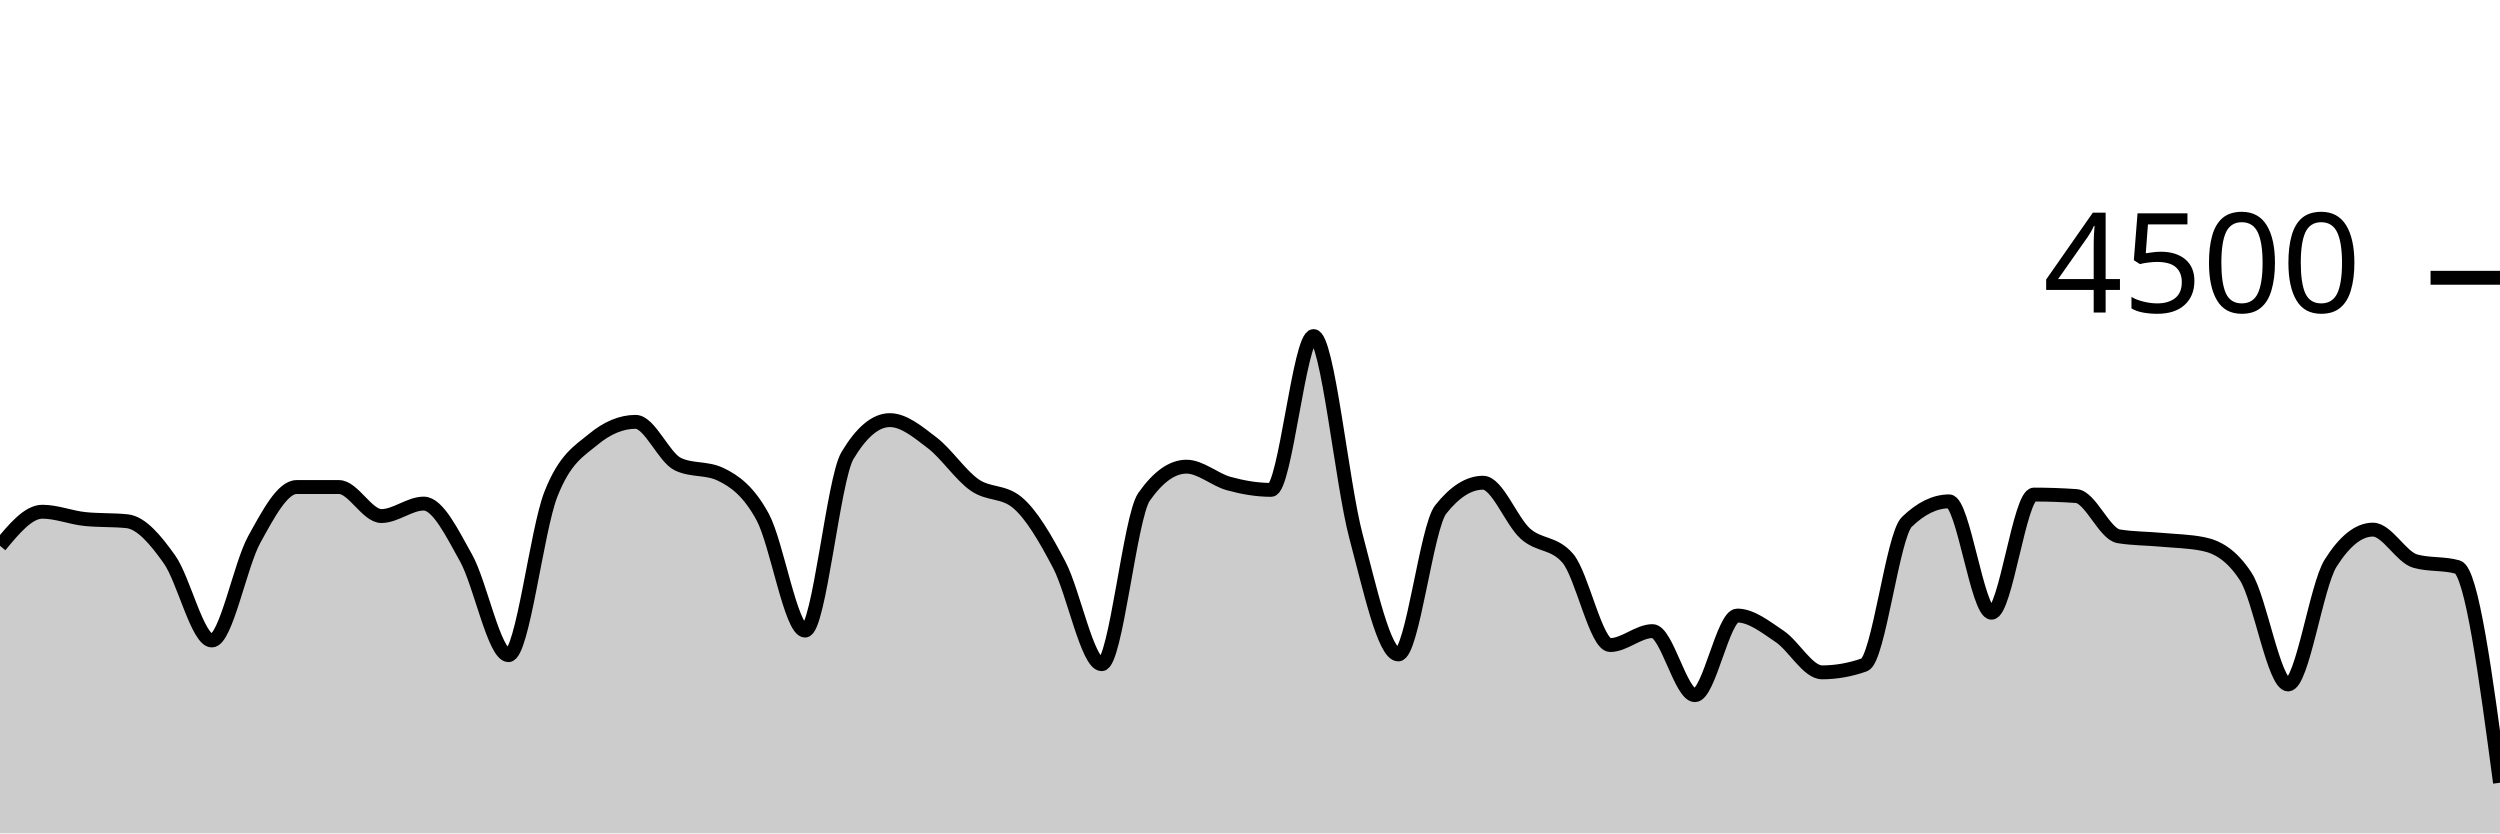
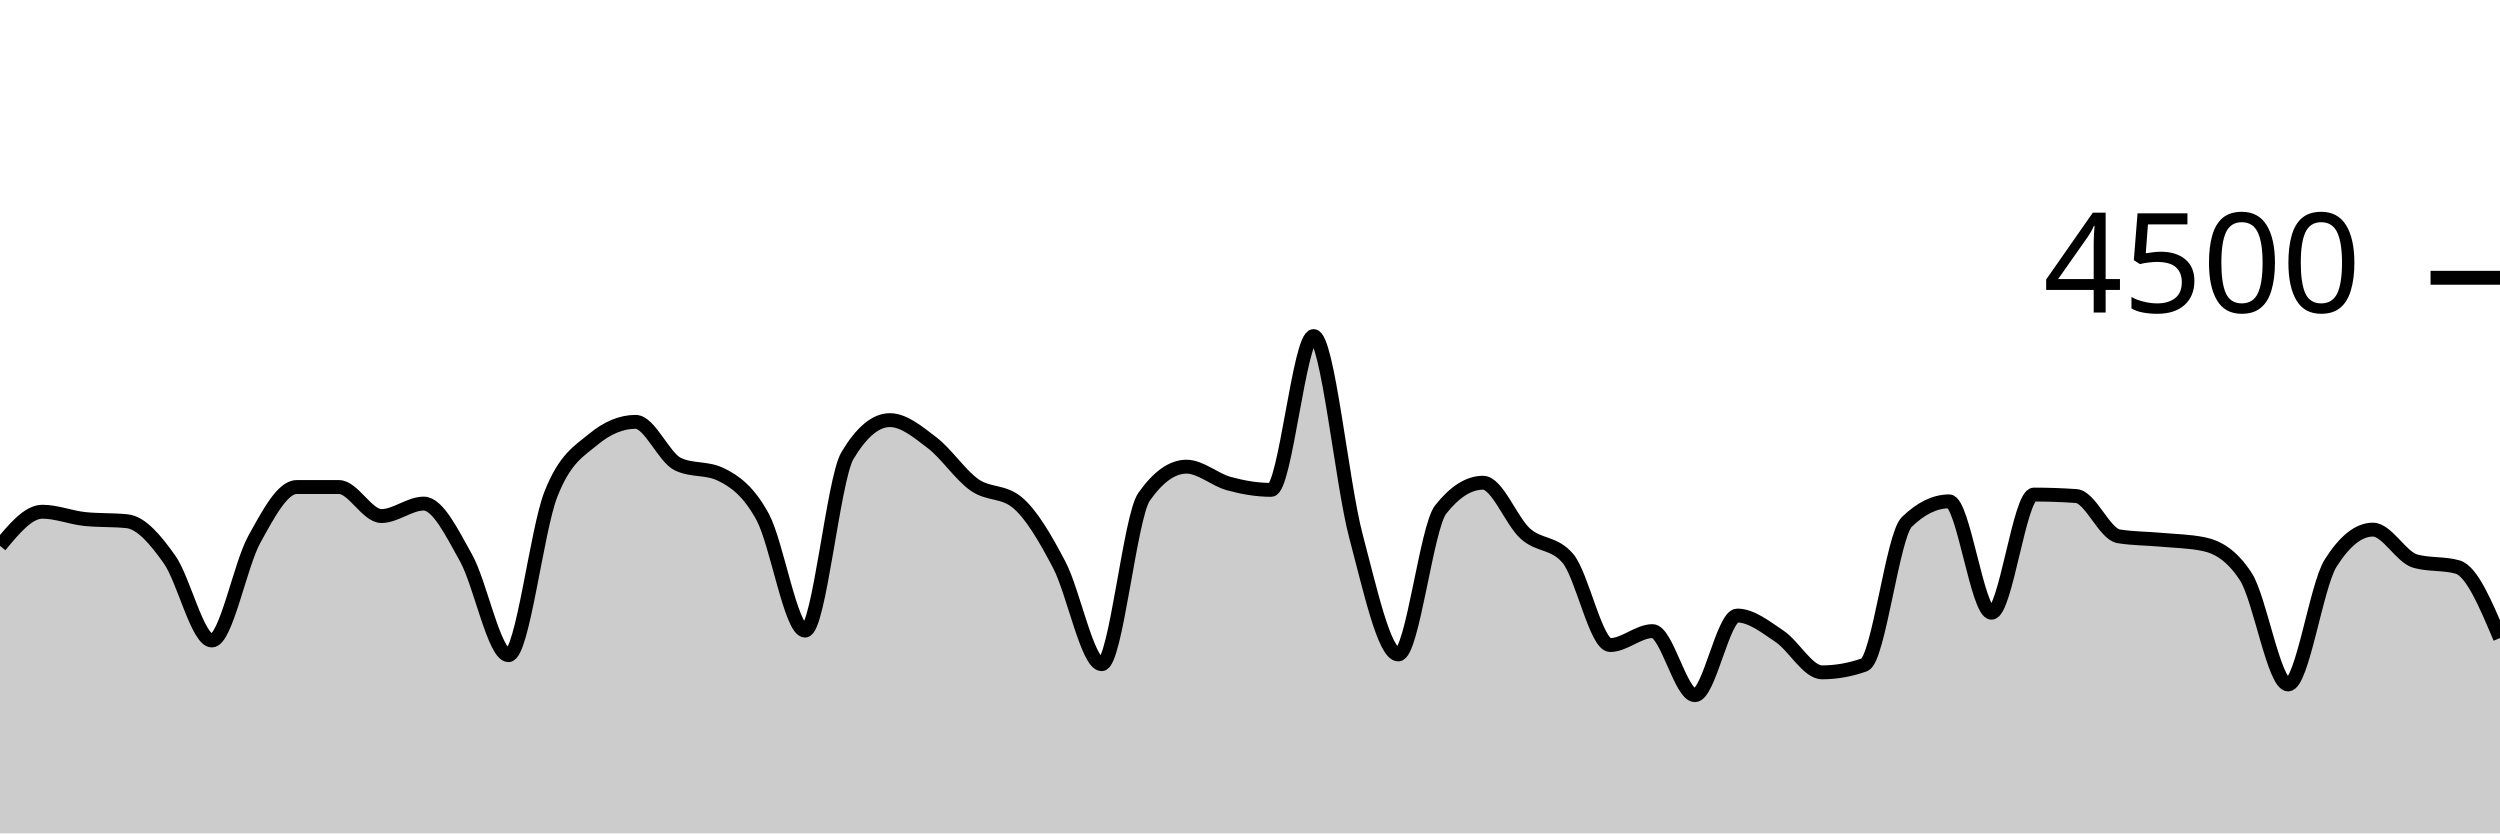
<svg xmlns="http://www.w3.org/2000/svg" viewBox="0 0 180 60">
  <g transform="translate(0,20)">
-     <path class="area" fill="rgba(0, 0, 0, 0.2)" d="M0,19.298C1.017,18.071,2.034,16.844,3.051,16.844C4.068,16.844,5.085,17.262,6.102,17.369C7.119,17.476,8.136,17.422,9.153,17.529C10.169,17.636,11.186,18.844,12.203,20.276C13.22,21.707,14.237,26.116,15.254,26.116C16.271,26.116,17.288,20.686,18.305,18.844C19.322,17.003,20.339,15.067,21.356,15.067C22.373,15.067,23.39,15.067,24.407,15.067C25.424,15.067,26.441,17.156,27.458,17.156C28.475,17.156,29.492,16.258,30.508,16.258C31.525,16.258,32.542,18.359,33.559,20.178C34.576,21.997,35.593,27.173,36.61,27.173C37.627,27.173,38.644,18.181,39.661,15.591C40.678,13.001,41.695,12.477,42.712,11.636C43.729,10.794,44.746,10.373,45.763,10.373C46.78,10.373,47.797,12.942,48.814,13.422C49.831,13.902,50.847,13.662,51.864,14.142C52.881,14.622,53.898,15.35,54.915,17.227C55.932,19.104,56.949,25.404,57.966,25.404C58.983,25.404,60,14.501,61.017,12.8C62.034,11.099,63.051,10.249,64.068,10.249C65.085,10.249,66.102,11.107,67.119,11.884C68.136,12.662,69.153,14.203,70.169,14.916C71.186,15.628,72.203,15.33,73.22,16.16C74.237,16.99,75.254,18.732,76.271,20.676C77.288,22.619,78.305,27.822,79.322,27.822C80.339,27.822,81.356,17.215,82.373,15.769C83.39,14.323,84.407,13.6,85.424,13.6C86.441,13.6,87.458,14.539,88.475,14.818C89.492,15.096,90.508,15.271,91.525,15.271C92.542,15.271,93.559,4.196,94.576,4.196C95.593,4.196,96.61,14.775,97.627,18.596C98.644,22.416,99.661,27.12,100.678,27.12C101.695,27.12,102.712,17.97,103.729,16.684C104.746,15.399,105.763,14.756,106.78,14.756C107.797,14.756,108.814,17.52,109.831,18.427C110.847,19.333,111.864,19.016,112.881,20.196C113.898,21.375,114.915,26.444,115.932,26.444C116.949,26.444,117.966,25.44,118.983,25.44C120,25.44,121.017,30.053,122.034,30.053C123.051,30.053,124.068,24.32,125.085,24.32C126.102,24.32,127.119,25.141,128.136,25.822C129.153,26.504,130.169,28.409,131.186,28.409C132.203,28.409,133.22,28.228,134.237,27.867C135.254,27.505,136.271,18.572,137.288,17.582C138.305,16.593,139.322,16.098,140.339,16.098C141.356,16.098,142.373,24.116,143.39,24.116C144.407,24.116,145.424,15.609,146.441,15.609C147.458,15.609,148.475,15.644,149.492,15.716C150.508,15.787,151.525,18.447,152.542,18.613C153.559,18.779,154.576,18.769,155.593,18.862C156.61,18.956,157.627,18.966,158.644,19.173C159.661,19.381,160.678,19.953,161.695,21.511C162.712,23.07,163.729,29.28,164.746,29.28C165.763,29.28,166.78,22.178,167.797,20.56C168.814,18.942,169.831,18.133,170.847,18.133C171.864,18.133,172.881,20.116,173.898,20.4C174.915,20.684,175.932,20.542,176.949,20.827C177.966,21.111,178.983,28.733,180,36.356L180,40C178.983,40,177.966,40,176.949,40C175.932,40,174.915,40,173.898,40C172.881,40,171.864,40,170.847,40C169.831,40,168.814,40,167.797,40C166.78,40,165.763,40,164.746,40C163.729,40,162.712,40,161.695,40C160.678,40,159.661,40,158.644,40C157.627,40,156.61,40,155.593,40C154.576,40,153.559,40,152.542,40C151.525,40,150.508,40,149.492,40C148.475,40,147.458,40,146.441,40C145.424,40,144.407,40,143.39,40C142.373,40,141.356,40,140.339,40C139.322,40,138.305,40,137.288,40C136.271,40,135.254,40,134.237,40C133.22,40,132.203,40,131.186,40C130.169,40,129.153,40,128.136,40C127.119,40,126.102,40,125.085,40C124.068,40,123.051,40,122.034,40C121.017,40,120,40,118.983,40C117.966,40,116.949,40,115.932,40C114.915,40,113.898,40,112.881,40C111.864,40,110.847,40,109.831,40C108.814,40,107.797,40,106.78,40C105.763,40,104.746,40,103.729,40C102.712,40,101.695,40,100.678,40C99.661,40,98.644,40,97.627,40C96.61,40,95.593,40,94.576,40C93.559,40,92.542,40,91.525,40C90.508,40,89.492,40,88.475,40C87.458,40,86.441,40,85.424,40C84.407,40,83.39,40,82.373,40C81.356,40,80.339,40,79.322,40C78.305,40,77.288,40,76.271,40C75.254,40,74.237,40,73.22,40C72.203,40,71.186,40,70.169,40C69.153,40,68.136,40,67.119,40C66.102,40,65.085,40,64.068,40C63.051,40,62.034,40,61.017,40C60,40,58.983,40,57.966,40C56.949,40,55.932,40,54.915,40C53.898,40,52.881,40,51.864,40C50.847,40,49.831,40,48.814,40C47.797,40,46.78,40,45.763,40C44.746,40,43.729,40,42.712,40C41.695,40,40.678,40,39.661,40C38.644,40,37.627,40,36.61,40C35.593,40,34.576,40,33.559,40C32.542,40,31.525,40,30.508,40C29.492,40,28.475,40,27.458,40C26.441,40,25.424,40,24.407,40C23.39,40,22.373,40,21.356,40C20.339,40,19.322,40,18.305,40C17.288,40,16.271,40,15.254,40C14.237,40,13.22,40,12.203,40C11.186,40,10.169,40,9.153,40C8.136,40,7.119,40,6.102,40C5.085,40,4.068,40,3.051,40C2.034,40,1.017,40,0,40Z" />
-     <path class="line" stroke="black" fill="none" d="M0,19.298C1.017,18.071,2.034,16.844,3.051,16.844C4.068,16.844,5.085,17.262,6.102,17.369C7.119,17.476,8.136,17.422,9.153,17.529C10.169,17.636,11.186,18.844,12.203,20.276C13.22,21.707,14.237,26.116,15.254,26.116C16.271,26.116,17.288,20.686,18.305,18.844C19.322,17.003,20.339,15.067,21.356,15.067C22.373,15.067,23.39,15.067,24.407,15.067C25.424,15.067,26.441,17.156,27.458,17.156C28.475,17.156,29.492,16.258,30.508,16.258C31.525,16.258,32.542,18.359,33.559,20.178C34.576,21.997,35.593,27.173,36.61,27.173C37.627,27.173,38.644,18.181,39.661,15.591C40.678,13.001,41.695,12.477,42.712,11.636C43.729,10.794,44.746,10.373,45.763,10.373C46.78,10.373,47.797,12.942,48.814,13.422C49.831,13.902,50.847,13.662,51.864,14.142C52.881,14.622,53.898,15.35,54.915,17.227C55.932,19.104,56.949,25.404,57.966,25.404C58.983,25.404,60,14.501,61.017,12.8C62.034,11.099,63.051,10.249,64.068,10.249C65.085,10.249,66.102,11.107,67.119,11.884C68.136,12.662,69.153,14.203,70.169,14.916C71.186,15.628,72.203,15.33,73.22,16.16C74.237,16.99,75.254,18.732,76.271,20.676C77.288,22.619,78.305,27.822,79.322,27.822C80.339,27.822,81.356,17.215,82.373,15.769C83.39,14.323,84.407,13.6,85.424,13.6C86.441,13.6,87.458,14.539,88.475,14.818C89.492,15.096,90.508,15.271,91.525,15.271C92.542,15.271,93.559,4.196,94.576,4.196C95.593,4.196,96.61,14.775,97.627,18.596C98.644,22.416,99.661,27.12,100.678,27.12C101.695,27.12,102.712,17.97,103.729,16.684C104.746,15.399,105.763,14.756,106.78,14.756C107.797,14.756,108.814,17.52,109.831,18.427C110.847,19.333,111.864,19.016,112.881,20.196C113.898,21.375,114.915,26.444,115.932,26.444C116.949,26.444,117.966,25.44,118.983,25.44C120,25.44,121.017,30.053,122.034,30.053C123.051,30.053,124.068,24.32,125.085,24.32C126.102,24.32,127.119,25.141,128.136,25.822C129.153,26.504,130.169,28.409,131.186,28.409C132.203,28.409,133.22,28.228,134.237,27.867C135.254,27.505,136.271,18.572,137.288,17.582C138.305,16.593,139.322,16.098,140.339,16.098C141.356,16.098,142.373,24.116,143.39,24.116C144.407,24.116,145.424,15.609,146.441,15.609C147.458,15.609,148.475,15.644,149.492,15.716C150.508,15.787,151.525,18.447,152.542,18.613C153.559,18.779,154.576,18.769,155.593,18.862C156.61,18.956,157.627,18.966,158.644,19.173C159.661,19.381,160.678,19.953,161.695,21.511C162.712,23.07,163.729,29.28,164.746,29.28C165.763,29.28,166.78,22.178,167.797,20.56C168.814,18.942,169.831,18.133,170.847,18.133C171.864,18.133,172.881,20.116,173.898,20.4C174.915,20.684,175.932,20.542,176.949,20.827C177.966,21.111,178.983,28.733,180,36.356" />
+     <path class="area" fill="rgba(0, 0, 0, 0.2)" d="M0,19.298C1.017,18.071,2.034,16.844,3.051,16.844C4.068,16.844,5.085,17.262,6.102,17.369C7.119,17.476,8.136,17.422,9.153,17.529C10.169,17.636,11.186,18.844,12.203,20.276C13.22,21.707,14.237,26.116,15.254,26.116C16.271,26.116,17.288,20.686,18.305,18.844C19.322,17.003,20.339,15.067,21.356,15.067C22.373,15.067,23.39,15.067,24.407,15.067C25.424,15.067,26.441,17.156,27.458,17.156C28.475,17.156,29.492,16.258,30.508,16.258C31.525,16.258,32.542,18.359,33.559,20.178C34.576,21.997,35.593,27.173,36.61,27.173C37.627,27.173,38.644,18.181,39.661,15.591C40.678,13.001,41.695,12.477,42.712,11.636C43.729,10.794,44.746,10.373,45.763,10.373C46.78,10.373,47.797,12.942,48.814,13.422C49.831,13.902,50.847,13.662,51.864,14.142C52.881,14.622,53.898,15.35,54.915,17.227C55.932,19.104,56.949,25.404,57.966,25.404C58.983,25.404,60,14.501,61.017,12.8C62.034,11.099,63.051,10.249,64.068,10.249C65.085,10.249,66.102,11.107,67.119,11.884C68.136,12.662,69.153,14.203,70.169,14.916C71.186,15.628,72.203,15.33,73.22,16.16C74.237,16.99,75.254,18.732,76.271,20.676C77.288,22.619,78.305,27.822,79.322,27.822C80.339,27.822,81.356,17.215,82.373,15.769C83.39,14.323,84.407,13.6,85.424,13.6C86.441,13.6,87.458,14.539,88.475,14.818C89.492,15.096,90.508,15.271,91.525,15.271C92.542,15.271,93.559,4.196,94.576,4.196C95.593,4.196,96.61,14.775,97.627,18.596C98.644,22.416,99.661,27.12,100.678,27.12C101.695,27.12,102.712,17.97,103.729,16.684C104.746,15.399,105.763,14.756,106.78,14.756C107.797,14.756,108.814,17.52,109.831,18.427C110.847,19.333,111.864,19.016,112.881,20.196C113.898,21.375,114.915,26.444,115.932,26.444C116.949,26.444,117.966,25.44,118.983,25.44C120,25.44,121.017,30.053,122.034,30.053C123.051,30.053,124.068,24.32,125.085,24.32C126.102,24.32,127.119,25.141,128.136,25.822C129.153,26.504,130.169,28.409,131.186,28.409C132.203,28.409,133.22,28.228,134.237,27.867C135.254,27.505,136.271,18.572,137.288,17.582C138.305,16.593,139.322,16.098,140.339,16.098C141.356,16.098,142.373,24.116,143.39,24.116C144.407,24.116,145.424,15.609,146.441,15.609C147.458,15.609,148.475,15.644,149.492,15.716C150.508,15.787,151.525,18.447,152.542,18.613C153.559,18.779,154.576,18.769,155.593,18.862C156.61,18.956,157.627,18.966,158.644,19.173C159.661,19.381,160.678,19.953,161.695,21.511C162.712,23.07,163.729,29.28,164.746,29.28C165.763,29.28,166.78,22.178,167.797,20.56C168.814,18.942,169.831,18.133,170.847,18.133C171.864,18.133,172.881,20.116,173.898,20.4C174.915,20.684,175.932,20.542,176.949,20.827C177.966,21.111,178.983,23.524,180,25.938L180,40C178.983,40,177.966,40,176.949,40C175.932,40,174.915,40,173.898,40C172.881,40,171.864,40,170.847,40C169.831,40,168.814,40,167.797,40C166.78,40,165.763,40,164.746,40C163.729,40,162.712,40,161.695,40C160.678,40,159.661,40,158.644,40C157.627,40,156.61,40,155.593,40C154.576,40,153.559,40,152.542,40C151.525,40,150.508,40,149.492,40C148.475,40,147.458,40,146.441,40C145.424,40,144.407,40,143.39,40C142.373,40,141.356,40,140.339,40C139.322,40,138.305,40,137.288,40C136.271,40,135.254,40,134.237,40C133.22,40,132.203,40,131.186,40C130.169,40,129.153,40,128.136,40C127.119,40,126.102,40,125.085,40C124.068,40,123.051,40,122.034,40C121.017,40,120,40,118.983,40C117.966,40,116.949,40,115.932,40C114.915,40,113.898,40,112.881,40C111.864,40,110.847,40,109.831,40C108.814,40,107.797,40,106.78,40C105.763,40,104.746,40,103.729,40C102.712,40,101.695,40,100.678,40C99.661,40,98.644,40,97.627,40C96.61,40,95.593,40,94.576,40C93.559,40,92.542,40,91.525,40C90.508,40,89.492,40,88.475,40C87.458,40,86.441,40,85.424,40C84.407,40,83.39,40,82.373,40C81.356,40,80.339,40,79.322,40C78.305,40,77.288,40,76.271,40C75.254,40,74.237,40,73.22,40C72.203,40,71.186,40,70.169,40C69.153,40,68.136,40,67.119,40C66.102,40,65.085,40,64.068,40C63.051,40,62.034,40,61.017,40C60,40,58.983,40,57.966,40C56.949,40,55.932,40,54.915,40C53.898,40,52.881,40,51.864,40C50.847,40,49.831,40,48.814,40C47.797,40,46.78,40,45.763,40C44.746,40,43.729,40,42.712,40C41.695,40,40.678,40,39.661,40C38.644,40,37.627,40,36.61,40C35.593,40,34.576,40,33.559,40C32.542,40,31.525,40,30.508,40C29.492,40,28.475,40,27.458,40C26.441,40,25.424,40,24.407,40C23.39,40,22.373,40,21.356,40C20.339,40,19.322,40,18.305,40C17.288,40,16.271,40,15.254,40C14.237,40,13.22,40,12.203,40C11.186,40,10.169,40,9.153,40C8.136,40,7.119,40,6.102,40C5.085,40,4.068,40,3.051,40C2.034,40,1.017,40,0,40Z" />
+     <path class="line" stroke="black" fill="none" d="M0,19.298C1.017,18.071,2.034,16.844,3.051,16.844C4.068,16.844,5.085,17.262,6.102,17.369C7.119,17.476,8.136,17.422,9.153,17.529C10.169,17.636,11.186,18.844,12.203,20.276C13.22,21.707,14.237,26.116,15.254,26.116C16.271,26.116,17.288,20.686,18.305,18.844C19.322,17.003,20.339,15.067,21.356,15.067C22.373,15.067,23.39,15.067,24.407,15.067C25.424,15.067,26.441,17.156,27.458,17.156C28.475,17.156,29.492,16.258,30.508,16.258C31.525,16.258,32.542,18.359,33.559,20.178C34.576,21.997,35.593,27.173,36.61,27.173C37.627,27.173,38.644,18.181,39.661,15.591C40.678,13.001,41.695,12.477,42.712,11.636C43.729,10.794,44.746,10.373,45.763,10.373C46.78,10.373,47.797,12.942,48.814,13.422C49.831,13.902,50.847,13.662,51.864,14.142C52.881,14.622,53.898,15.35,54.915,17.227C55.932,19.104,56.949,25.404,57.966,25.404C58.983,25.404,60,14.501,61.017,12.8C62.034,11.099,63.051,10.249,64.068,10.249C65.085,10.249,66.102,11.107,67.119,11.884C68.136,12.662,69.153,14.203,70.169,14.916C71.186,15.628,72.203,15.33,73.22,16.16C74.237,16.99,75.254,18.732,76.271,20.676C77.288,22.619,78.305,27.822,79.322,27.822C80.339,27.822,81.356,17.215,82.373,15.769C83.39,14.323,84.407,13.6,85.424,13.6C86.441,13.6,87.458,14.539,88.475,14.818C89.492,15.096,90.508,15.271,91.525,15.271C92.542,15.271,93.559,4.196,94.576,4.196C95.593,4.196,96.61,14.775,97.627,18.596C98.644,22.416,99.661,27.12,100.678,27.12C101.695,27.12,102.712,17.97,103.729,16.684C104.746,15.399,105.763,14.756,106.78,14.756C107.797,14.756,108.814,17.52,109.831,18.427C110.847,19.333,111.864,19.016,112.881,20.196C113.898,21.375,114.915,26.444,115.932,26.444C116.949,26.444,117.966,25.44,118.983,25.44C120,25.44,121.017,30.053,122.034,30.053C123.051,30.053,124.068,24.32,125.085,24.32C126.102,24.32,127.119,25.141,128.136,25.822C129.153,26.504,130.169,28.409,131.186,28.409C132.203,28.409,133.22,28.228,134.237,27.867C135.254,27.505,136.271,18.572,137.288,17.582C138.305,16.593,139.322,16.098,140.339,16.098C141.356,16.098,142.373,24.116,143.39,24.116C144.407,24.116,145.424,15.609,146.441,15.609C147.458,15.609,148.475,15.644,149.492,15.716C150.508,15.787,151.525,18.447,152.542,18.613C153.559,18.779,154.576,18.769,155.593,18.862C156.61,18.956,157.627,18.966,158.644,19.173C159.661,19.381,160.678,19.953,161.695,21.511C162.712,23.07,163.729,29.28,164.746,29.28C165.763,29.28,166.78,22.178,167.797,20.56C168.814,18.942,169.831,18.133,170.847,18.133C171.864,18.133,172.881,20.116,173.898,20.4C174.915,20.684,175.932,20.542,176.949,20.827C177.966,21.111,178.983,23.524,180,25.938" />
    <path class="axis-ceiling" stroke-width="1" stroke="black" fill="none" d="M175,0L180,0" />
    <text class="axis-ceiling-label" font-family="sans-serif" text-anchor="end" font-size="10px" x="170" y="2.5">4500</text>
  </g>
</svg>
